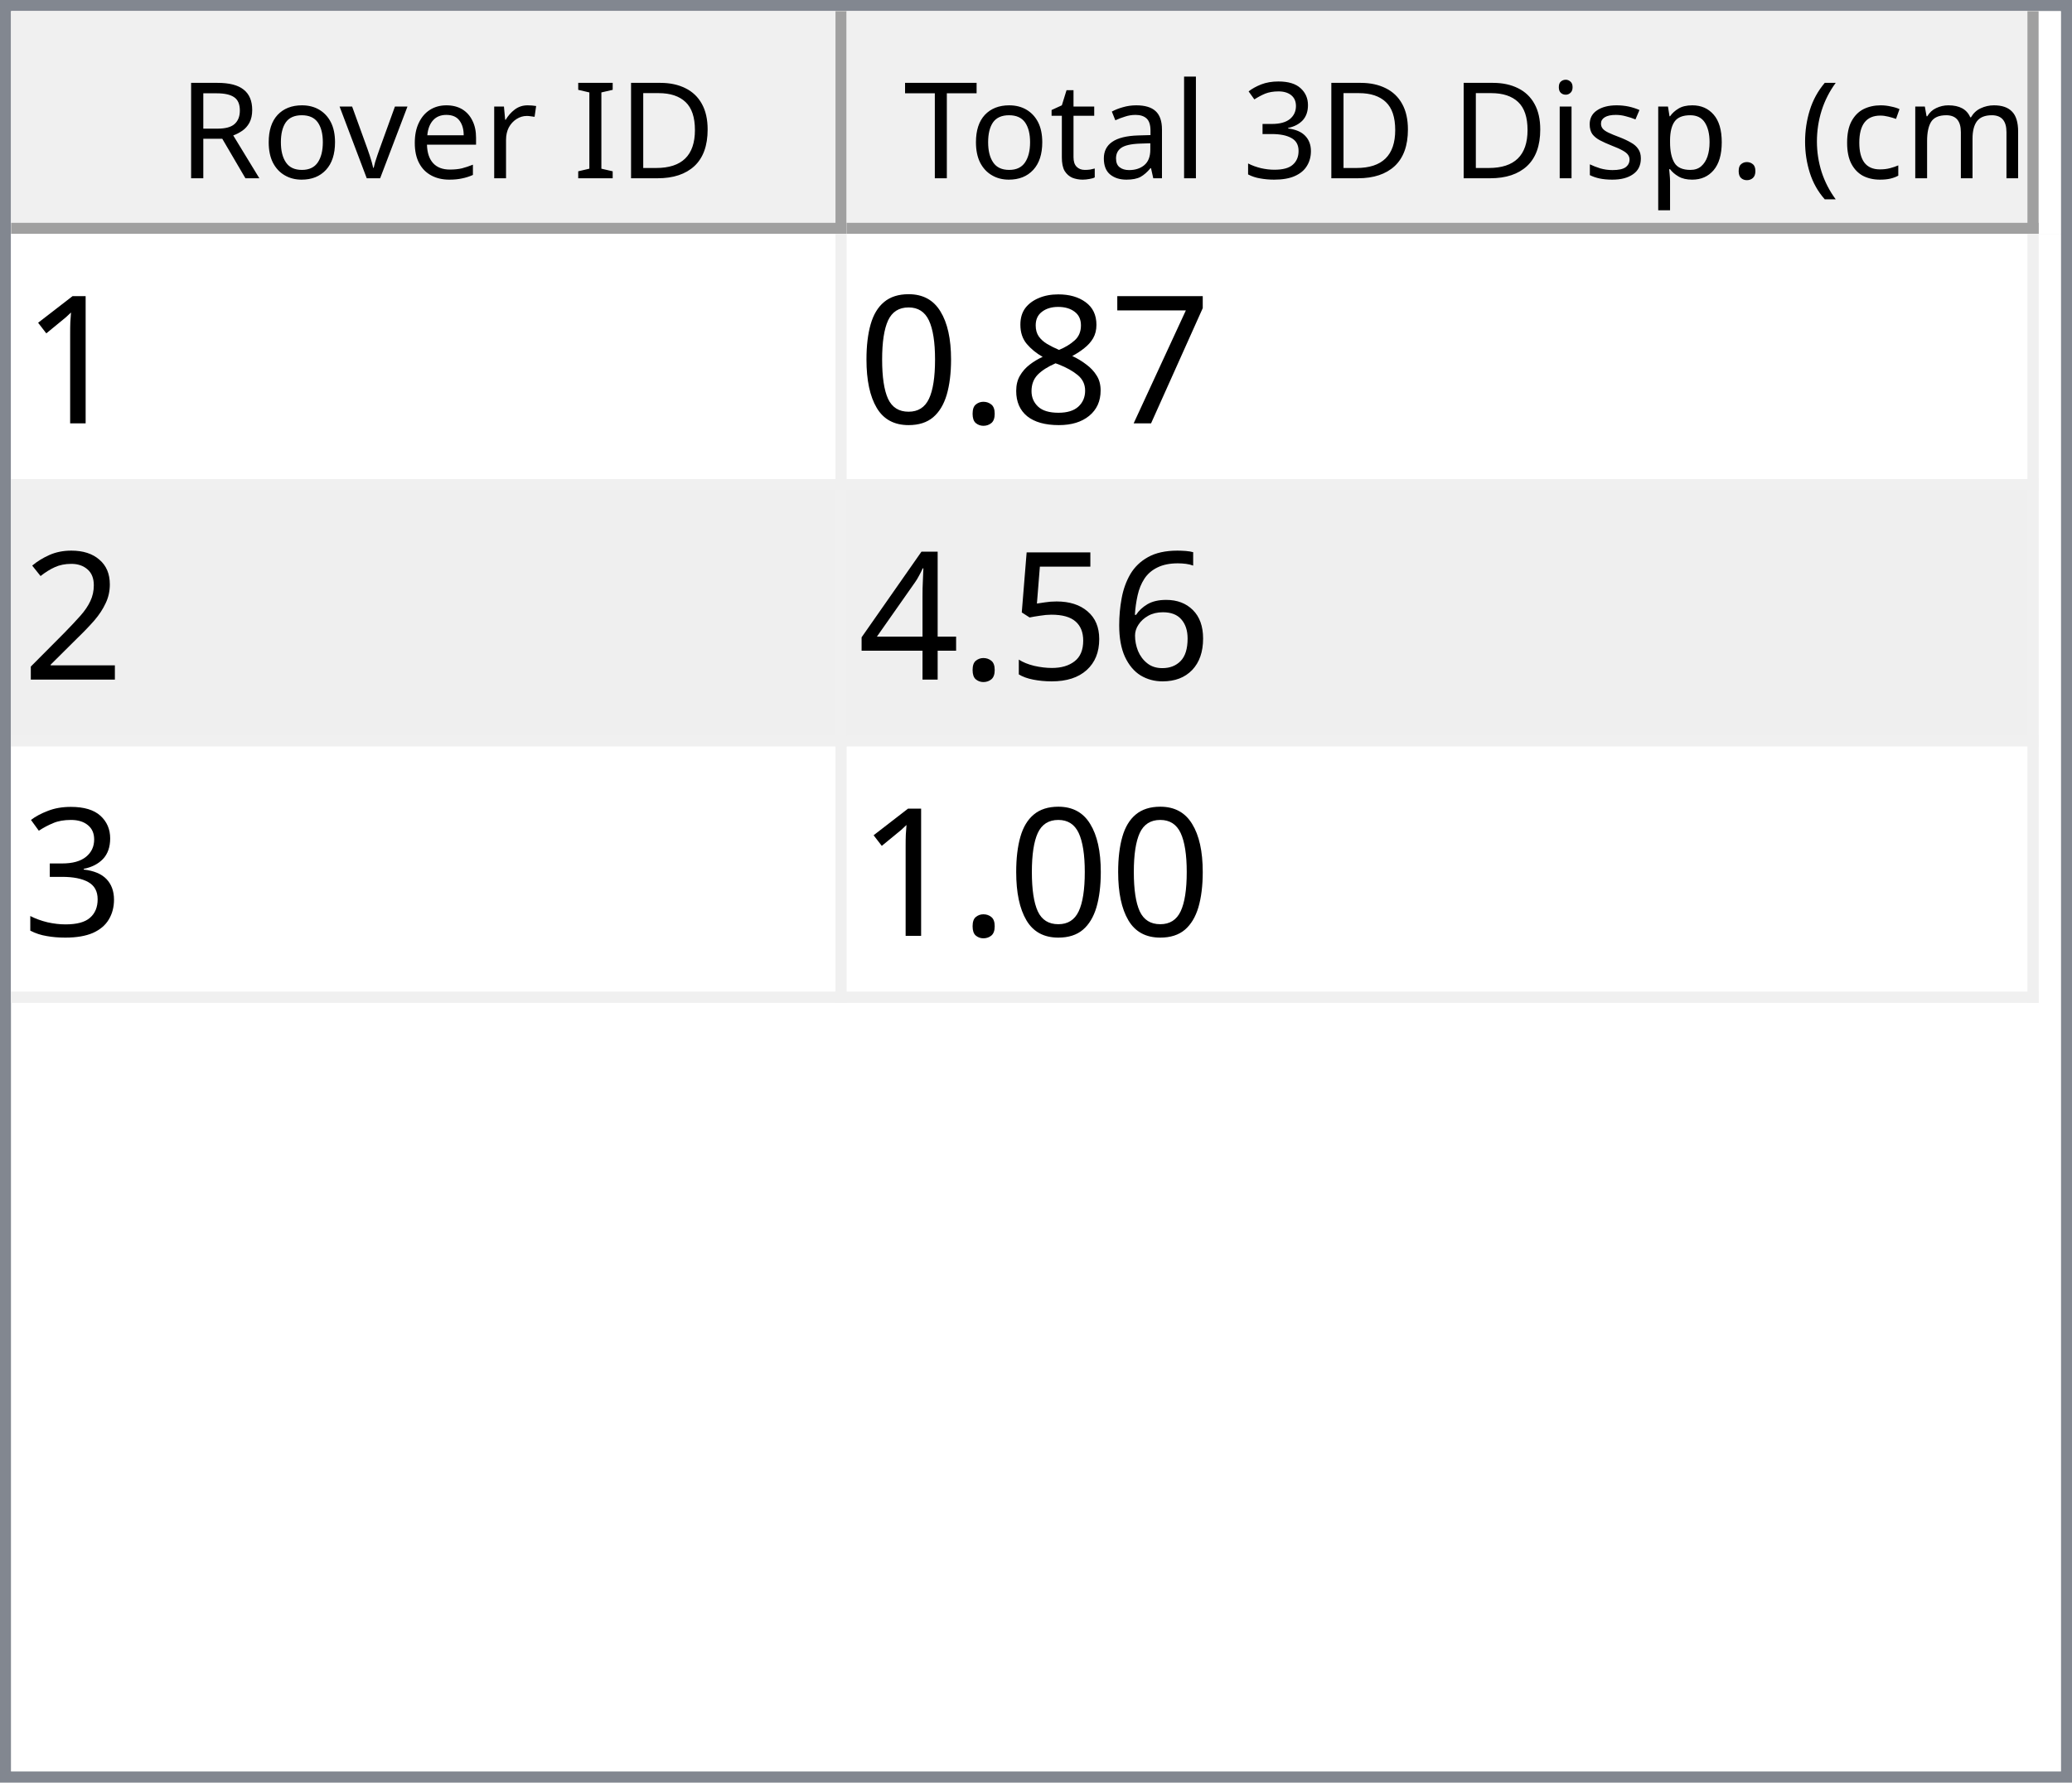
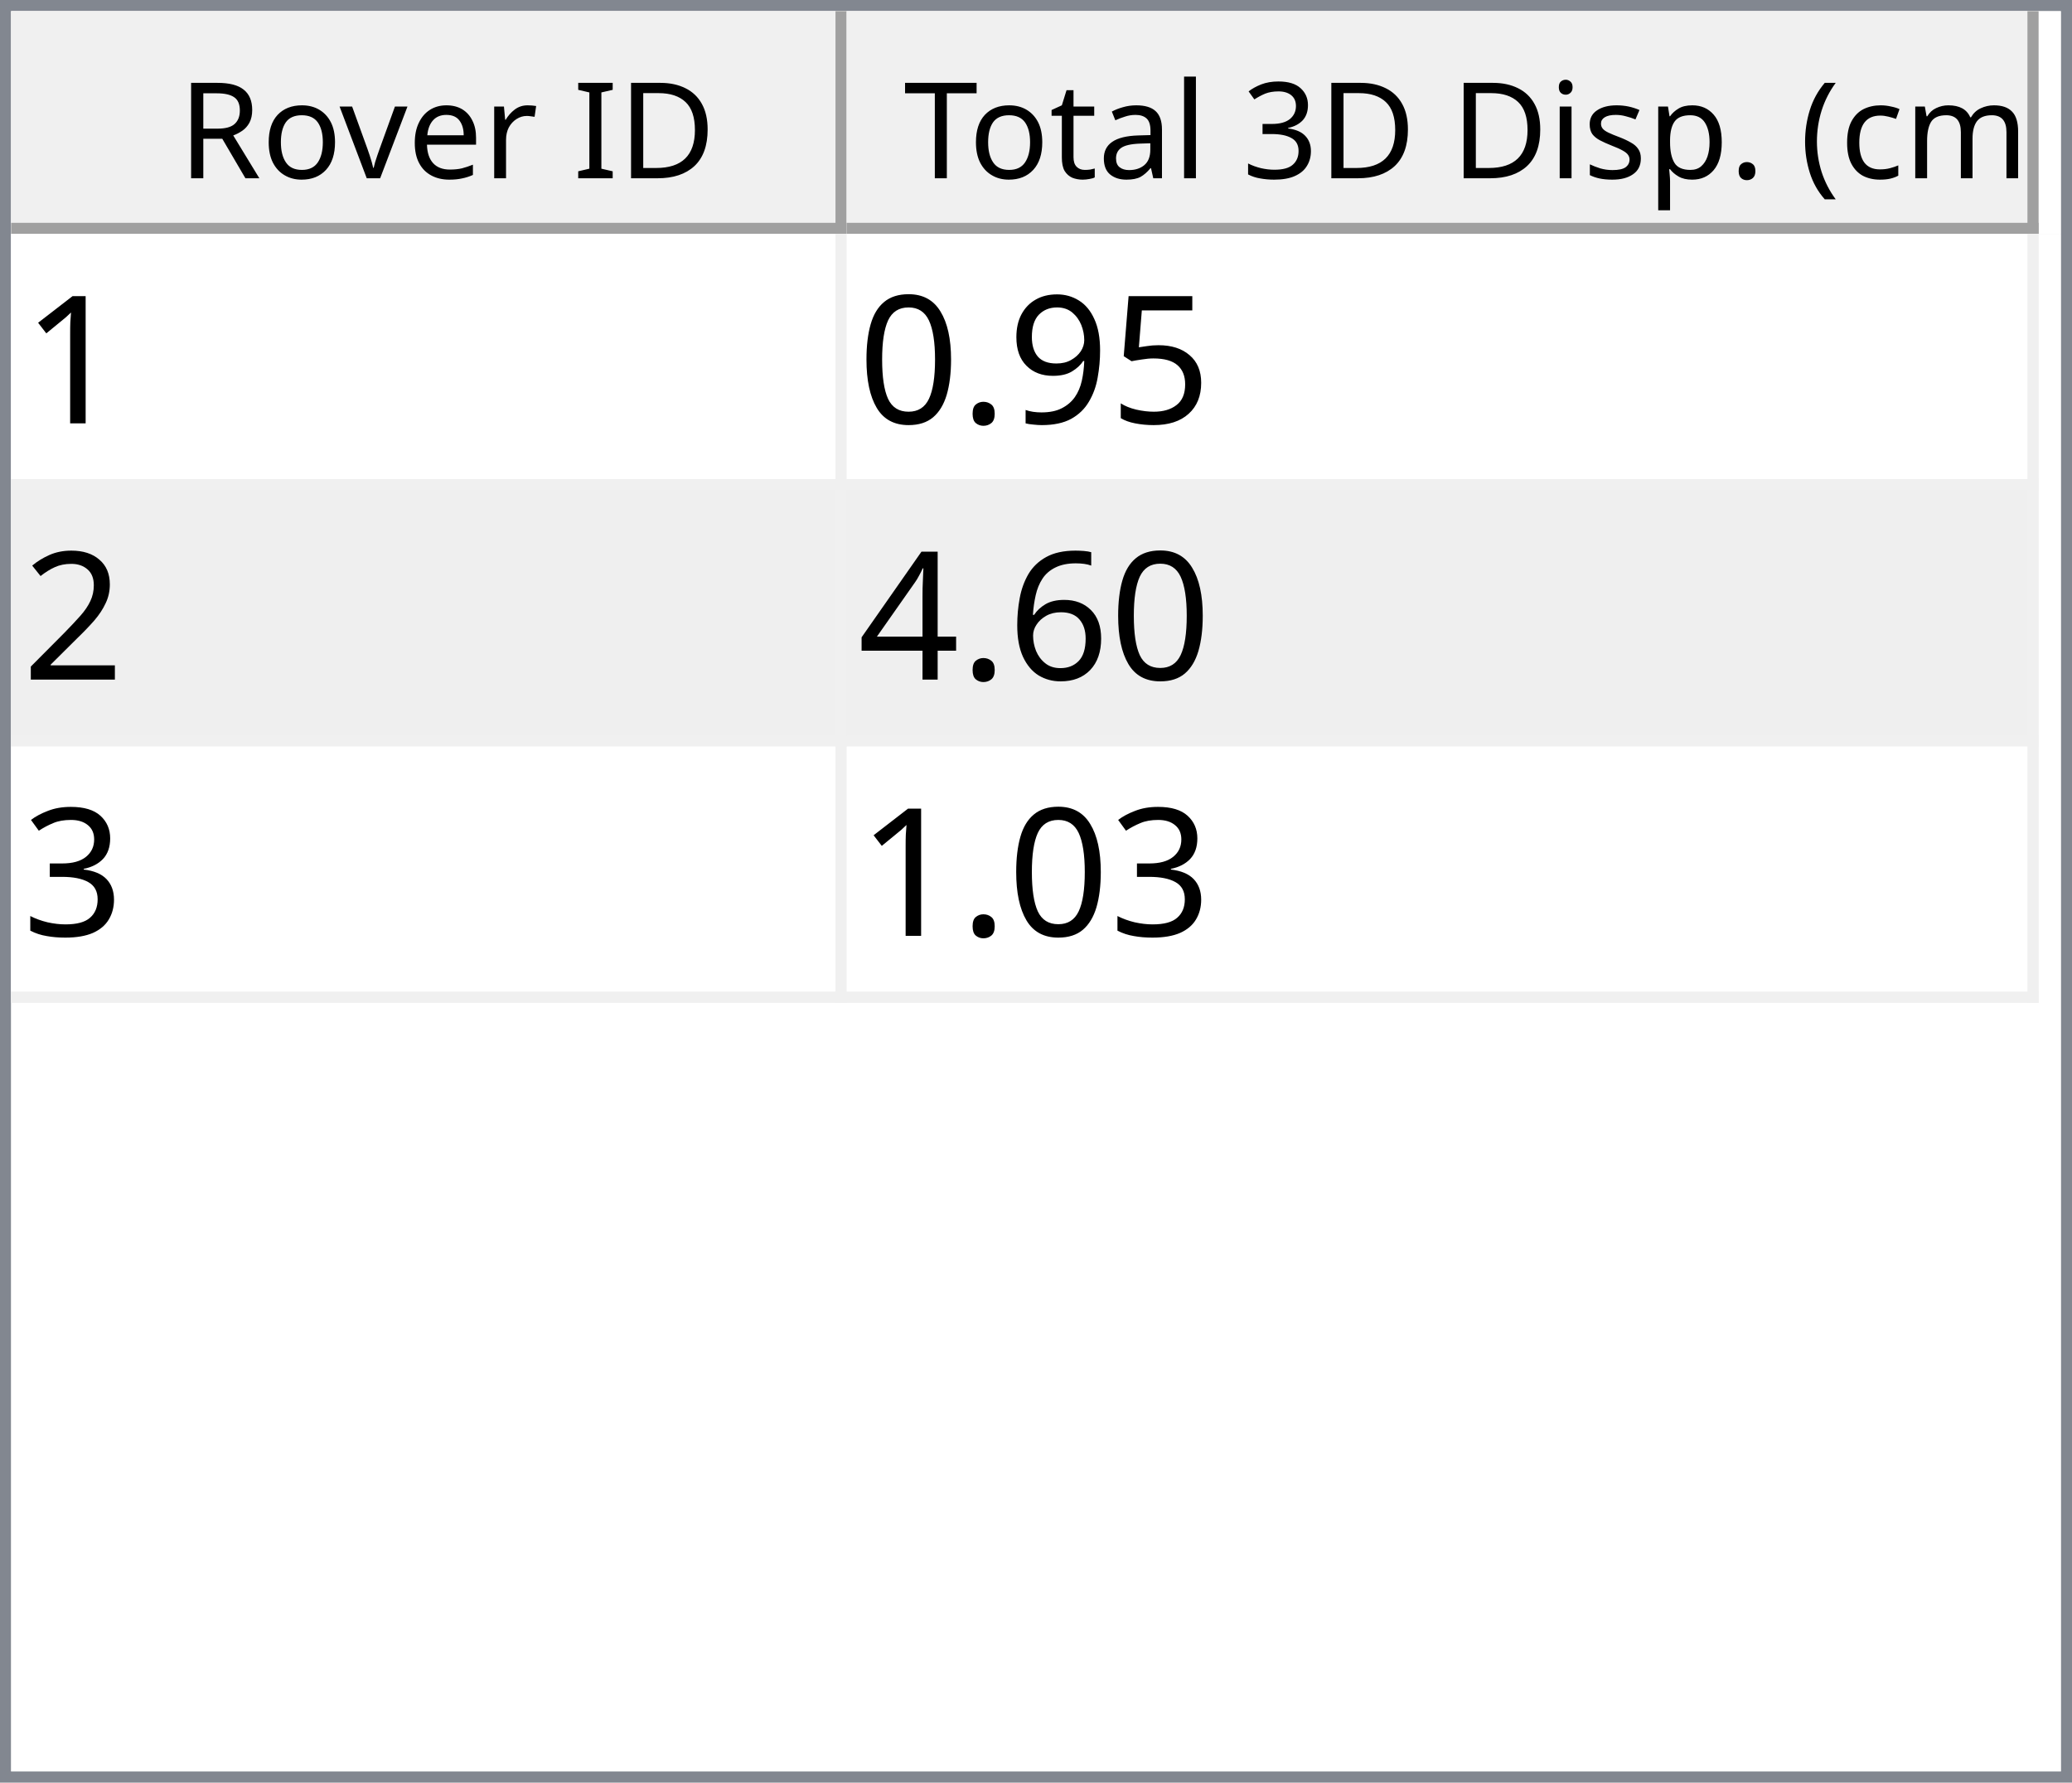
<svg xmlns="http://www.w3.org/2000/svg" style="fill-opacity:1; color-rendering:auto; color-interpolation:auto; text-rendering:auto; stroke:black; stroke-linecap:square; stroke-miterlimit:10; shape-rendering:auto; stroke-opacity:1; fill:black; stroke-dasharray:none; font-weight:normal; stroke-width:1; font-family:'Dialog'; font-style:normal; stroke-linejoin:miter; font-size:12px; stroke-dashoffset:0; image-rendering:auto;" width="186" height="160">
  <defs id="genericDefs" />
  <g>
    <defs id="defs1">
      <clipPath clipPathUnits="userSpaceOnUse" id="clipPath1">
        <path d="M0 0 L186 0 L186 160 L0 160 L0 0 Z" />
      </clipPath>
      <clipPath clipPathUnits="userSpaceOnUse" id="clipPath2">
        <path d="M0 0 L0 160 L186 160 L186 0 Z" />
      </clipPath>
      <clipPath clipPathUnits="userSpaceOnUse" id="clipPath3">
        <path d="M0 0 L0 20 L184 20 L184 0 Z" />
      </clipPath>
      <clipPath clipPathUnits="userSpaceOnUse" id="clipPath4">
        <path d="M0 0 L0 20 L75 20 L75 0 Z" />
      </clipPath>
      <clipPath clipPathUnits="userSpaceOnUse" id="clipPath5">
        <path d="M1 1 L1 19 L74 19 L74 1 Z" />
      </clipPath>
      <clipPath clipPathUnits="userSpaceOnUse" id="clipPath6">
        <path d="M0 0 L0 18 L73 18 L73 0 Z" />
      </clipPath>
      <clipPath clipPathUnits="userSpaceOnUse" id="clipPath7">
        <path d="M-0.5 -0.5 L-0.5 19.5 L74.5 19.5 L74.5 -0.5 Z" />
      </clipPath>
      <clipPath clipPathUnits="userSpaceOnUse" id="clipPath8">
        <path d="M0 0 L0 20 L107 20 L107 0 Z" />
      </clipPath>
      <clipPath clipPathUnits="userSpaceOnUse" id="clipPath9">
        <path d="M1 1 L1 19 L106 19 L106 1 Z" />
      </clipPath>
      <clipPath clipPathUnits="userSpaceOnUse" id="clipPath10">
        <path d="M0 0 L0 18 L105 18 L105 0 Z" />
      </clipPath>
      <clipPath clipPathUnits="userSpaceOnUse" id="clipPath11">
        <path d="M-0.5 -0.5 L-0.5 19.5 L106.5 19.5 L106.5 -0.5 Z" />
      </clipPath>
      <clipPath clipPathUnits="userSpaceOnUse" id="clipPath12">
        <path d="M0 0 L0 138 L184 138 L184 0 Z" />
      </clipPath>
      <clipPath clipPathUnits="userSpaceOnUse" id="clipPath13">
        <path d="M0 0 L0 69 L182 69 L182 0 Z" />
      </clipPath>
      <clipPath clipPathUnits="userSpaceOnUse" id="clipPath14">
        <path d="M-0.5 -0.5 L-0.5 68.5 L181.5 68.5 L181.5 -0.5 Z" />
      </clipPath>
      <clipPath clipPathUnits="userSpaceOnUse" id="clipPath15">
        <path d="M0 0 L0 22 L74 22 L74 0 Z" />
      </clipPath>
      <clipPath clipPathUnits="userSpaceOnUse" id="clipPath16">
        <path d="M0 0 L0 22 L106 22 L106 0 Z" />
      </clipPath>
      <font horiz-adv-x="64.551" id="font1">
        <font-face ascent="107.91" descent="25.098" units-per-em="100" style="font-style:normal; font-family:Segoe UI; font-weight:normal;" />
        <missing-glyph horiz-adv-x="64.551" d="M8.109 0 L8.109 68.266 L56.453 68.266 L56.453 0 L8.109 0 ZM15.328 7.234 L49.219 7.234 L49.219 61.031 L15.328 61.031 L15.328 7.234 Z" />
        <glyph unicode="D" horiz-adv-x="70.117" d="M9.188 0 L9.188 70.016 L28.516 70.016 Q65.531 70.016 65.531 35.891 Q65.531 19.672 55.25 9.836 Q44.969 0 27.734 0 L9.188 0 ZM17.391 62.594 L17.391 7.422 L27.828 7.422 Q41.609 7.422 49.273 14.797 Q56.938 22.172 56.938 35.688 Q56.938 62.594 28.328 62.594 L17.391 62.594 Z" />
        <glyph unicode="I" horiz-adv-x="26.611" d="M17.391 0 L9.188 0 L9.188 70.016 L17.391 70.016 L17.391 0 Z" />
        <glyph unicode=" " horiz-adv-x="27.393" d="" />
        <glyph unicode="r" horiz-adv-x="34.766" d="M34.188 41.891 Q32.078 43.5 28.125 43.5 Q23 43.5 19.555 38.672 Q16.109 33.844 16.109 25.484 L16.109 0 L8.109 0 L8.109 50 L16.109 50 L16.109 39.703 L16.312 39.703 Q18.016 44.969 21.531 47.922 Q25.047 50.875 29.391 50.875 Q32.516 50.875 34.188 50.203 L34.188 41.891 Z" />
        <glyph unicode="e" horiz-adv-x="52.295" d="M48.297 23 L12.984 23 Q13.188 14.656 17.484 10.109 Q21.781 5.562 29.297 5.562 Q37.75 5.562 44.828 11.141 L44.828 3.609 Q38.234 -1.172 27.391 -1.172 Q16.797 -1.172 10.742 5.641 Q4.688 12.453 4.688 24.812 Q4.688 36.469 11.305 43.82 Q17.922 51.172 27.734 51.172 Q37.547 51.172 42.922 44.828 Q48.297 38.484 48.297 27.203 L48.297 23 ZM40.094 29.781 Q40.047 36.719 36.75 40.578 Q33.453 44.438 27.594 44.438 Q21.922 44.438 17.969 40.383 Q14.016 36.328 13.094 29.781 L40.094 29.781 Z" />
        <glyph unicode="v" horiz-adv-x="47.9" d="M47.406 50 L27.484 0 L19.625 0 L0.688 50 L9.469 50 L22.172 13.672 Q23.578 9.672 23.922 6.688 L24.125 6.688 Q24.609 10.453 25.688 13.484 L38.969 50 L47.406 50 Z" />
        <glyph unicode="o" horiz-adv-x="58.594" d="M29 -1.172 Q17.922 -1.172 11.305 5.836 Q4.688 12.844 4.688 24.422 Q4.688 37.016 11.57 44.094 Q18.453 51.172 30.172 51.172 Q41.359 51.172 47.633 44.289 Q53.906 37.406 53.906 25.203 Q53.906 13.234 47.141 6.031 Q40.375 -1.172 29 -1.172 ZM29.594 44.438 Q21.875 44.438 17.383 39.188 Q12.891 33.938 12.891 24.703 Q12.891 15.828 17.43 10.695 Q21.969 5.562 29.594 5.562 Q37.359 5.562 41.531 10.594 Q45.703 15.625 45.703 24.906 Q45.703 34.281 41.531 39.359 Q37.359 44.438 29.594 44.438 Z" />
        <glyph unicode="R" horiz-adv-x="59.814" d="M59.375 0 L49.609 0 L37.891 19.625 Q36.281 22.359 34.766 24.289 Q33.25 26.219 31.664 27.438 Q30.078 28.656 28.25 29.219 Q26.422 29.781 24.125 29.781 L17.391 29.781 L17.391 0 L9.188 0 L9.188 70.016 L30.078 70.016 Q34.672 70.016 38.555 68.867 Q42.438 67.719 45.289 65.375 Q48.141 63.031 49.758 59.547 Q51.375 56.062 51.375 51.375 Q51.375 47.703 50.273 44.656 Q49.172 41.609 47.148 39.211 Q45.125 36.812 42.266 35.133 Q39.406 33.453 35.844 32.516 L35.844 32.328 Q37.594 31.547 38.891 30.547 Q40.188 29.547 41.359 28.18 Q42.531 26.812 43.68 25.078 Q44.828 23.344 46.234 21.047 L59.375 0 ZM17.391 62.594 L17.391 37.203 L28.516 37.203 Q31.594 37.203 34.203 38.133 Q36.812 39.062 38.719 40.797 Q40.625 42.531 41.703 45.047 Q42.781 47.562 42.781 50.688 Q42.781 56.297 39.141 59.445 Q35.5 62.594 28.609 62.594 L17.391 62.594 Z" />
        <glyph unicode=")" horiz-adv-x="30.176" d="M8.297 -15.922 L1.172 -15.922 Q16.406 2.344 16.406 26.812 Q16.406 51.469 1.078 70.016 L8.297 70.016 Q23.531 52.156 23.531 26.703 Q23.531 1.375 8.297 -15.922 Z" />
        <glyph unicode="m" horiz-adv-x="86.133" d="M79.109 0 L71.094 0 L71.094 28.719 Q71.094 37.016 68.531 40.727 Q65.969 44.438 59.906 44.438 Q54.781 44.438 51.195 39.75 Q47.609 35.062 47.609 28.516 L47.609 0 L39.594 0 L39.594 29.688 Q39.594 44.438 28.219 44.438 Q22.953 44.438 19.531 40.016 Q16.109 35.594 16.109 28.516 L16.109 0 L8.109 0 L8.109 50 L16.109 50 L16.109 42.094 L16.312 42.094 Q21.625 51.172 31.844 51.172 Q36.969 51.172 40.773 48.312 Q44.578 45.453 46 40.828 Q51.562 51.172 62.594 51.172 Q79.109 51.172 79.109 30.812 L79.109 0 Z" />
        <glyph unicode="c" horiz-adv-x="46.191" d="M42.188 2.297 Q36.422 -1.172 28.516 -1.172 Q17.828 -1.172 11.258 5.789 Q4.688 12.75 4.688 23.828 Q4.688 36.188 11.766 43.68 Q18.844 51.172 30.672 51.172 Q37.25 51.172 42.281 48.734 L42.281 40.531 Q36.719 44.438 30.375 44.438 Q22.703 44.438 17.797 38.945 Q12.891 33.453 12.891 24.516 Q12.891 15.719 17.508 10.641 Q22.125 5.562 29.891 5.562 Q36.422 5.562 42.188 9.906 L42.188 2.297 Z" />
        <glyph unicode="(" horiz-adv-x="30.176" d="M29.109 -15.922 L21.969 -15.922 Q6.844 1.375 6.844 26.703 Q6.844 52.156 21.969 70.016 L29.203 70.016 Q13.875 51.469 13.875 26.812 Q13.875 2.344 29.109 -15.922 Z" />
        <glyph unicode="." horiz-adv-x="21.68" d="M10.891 -1.078 Q8.641 -1.078 7.055 0.539 Q5.469 2.156 5.469 4.391 Q5.469 6.641 7.055 8.273 Q8.641 9.906 10.891 9.906 Q13.188 9.906 14.797 8.273 Q16.406 6.641 16.406 4.391 Q16.406 2.156 14.797 0.539 Q13.188 -1.078 10.891 -1.078 Z" />
        <glyph unicode="p" horiz-adv-x="58.789" d="M16.312 7.234 L16.109 7.234 L16.109 -23 L8.109 -23 L8.109 50 L16.109 50 L16.109 41.219 L16.312 41.219 Q22.219 51.172 33.594 51.172 Q43.266 51.172 48.688 44.461 Q54.109 37.75 54.109 26.469 Q54.109 13.922 48 6.375 Q41.891 -1.172 31.297 -1.172 Q21.578 -1.172 16.312 7.234 ZM16.109 27.391 L16.109 20.406 Q16.109 14.203 20.141 9.883 Q24.172 5.562 30.375 5.562 Q37.641 5.562 41.773 11.133 Q45.906 16.703 45.906 26.609 Q45.906 34.969 42.047 39.703 Q38.188 44.438 31.594 44.438 Q24.609 44.438 20.359 39.578 Q16.109 34.719 16.109 27.391 Z" />
        <glyph unicode="s" horiz-adv-x="42.432" d="M5.078 1.812 L5.078 10.406 Q11.625 5.562 19.484 5.562 Q30.031 5.562 30.031 12.594 Q30.031 14.594 29.125 15.992 Q28.219 17.391 26.68 18.461 Q25.141 19.531 23.07 20.383 Q21 21.234 18.609 22.172 Q15.281 23.484 12.766 24.828 Q10.25 26.172 8.57 27.859 Q6.891 29.547 6.031 31.695 Q5.172 33.844 5.172 36.719 Q5.172 40.234 6.789 42.945 Q8.406 45.656 11.086 47.484 Q13.766 49.312 17.211 50.242 Q20.656 51.172 24.312 51.172 Q30.812 51.172 35.938 48.922 L35.938 40.828 Q30.422 44.438 23.25 44.438 Q21 44.438 19.195 43.922 Q17.391 43.406 16.094 42.477 Q14.797 41.547 14.086 40.258 Q13.375 38.969 13.375 37.406 Q13.375 35.453 14.086 34.133 Q14.797 32.812 16.164 31.789 Q17.531 30.766 19.484 29.938 Q21.438 29.109 23.922 28.125 Q27.25 26.859 29.883 25.516 Q32.516 24.172 34.375 22.484 Q36.234 20.797 37.234 18.602 Q38.234 16.406 38.234 13.375 Q38.234 9.672 36.602 6.938 Q34.969 4.203 32.234 2.398 Q29.5 0.594 25.93 -0.289 Q22.359 -1.172 18.453 -1.172 Q10.75 -1.172 5.078 1.812 Z" />
        <glyph unicode="i" horiz-adv-x="24.219" d="M12.203 62.703 Q10.062 62.703 8.547 64.164 Q7.031 65.625 7.031 67.875 Q7.031 70.125 8.547 71.609 Q10.062 73.094 12.203 73.094 Q14.406 73.094 15.945 71.609 Q17.484 70.125 17.484 67.875 Q17.484 65.719 15.945 64.211 Q14.406 62.703 12.203 62.703 ZM16.109 0 L8.109 0 L8.109 50 L16.109 50 L16.109 0 Z" />
        <glyph unicode="3" horiz-adv-x="53.906" d="M46.531 19.828 Q46.531 15.094 44.75 11.211 Q42.969 7.328 39.719 4.57 Q36.469 1.812 31.93 0.297 Q27.391 -1.219 21.922 -1.219 Q11.922 -1.219 6 2.594 L6 11.188 Q13.094 5.609 22.219 5.609 Q25.875 5.609 28.828 6.539 Q31.781 7.469 33.906 9.227 Q36.031 10.984 37.18 13.477 Q38.328 15.969 38.328 19.094 Q38.328 32.812 18.797 32.812 L12.984 32.812 L12.984 39.594 L18.5 39.594 Q35.797 39.594 35.797 52.484 Q35.797 64.406 22.609 64.406 Q15.188 64.406 8.688 59.422 L8.688 67.188 Q15.375 71.188 24.609 71.188 Q29 71.188 32.57 69.969 Q36.141 68.75 38.68 66.555 Q41.219 64.359 42.609 61.281 Q44 58.203 44 54.5 Q44 40.672 30.031 36.719 L30.031 36.531 Q33.594 36.141 36.625 34.797 Q39.656 33.453 41.852 31.305 Q44.047 29.156 45.289 26.25 Q46.531 23.344 46.531 19.828 Z" />
        <glyph unicode="l" horiz-adv-x="24.219" d="M16.109 0 L8.109 0 L8.109 74.031 L16.109 74.031 L16.109 0 Z" />
        <glyph unicode="a" horiz-adv-x="50.879" d="M43.891 0 L35.891 0 L35.891 7.812 L35.688 7.812 Q30.469 -1.172 20.312 -1.172 Q12.844 -1.172 8.617 2.781 Q4.391 6.734 4.391 13.281 Q4.391 27.297 20.906 29.594 L35.891 31.688 Q35.891 44.438 25.594 44.438 Q16.547 44.438 9.281 38.281 L9.281 46.484 Q16.656 51.172 26.266 51.172 Q43.891 51.172 43.891 32.516 L43.891 0 ZM35.891 25.297 L23.828 23.641 Q18.266 22.859 15.43 20.875 Q12.594 18.891 12.594 13.875 Q12.594 10.203 15.211 7.883 Q17.828 5.562 22.172 5.562 Q28.125 5.562 32.008 9.742 Q35.891 13.922 35.891 20.312 L35.891 25.297 Z" />
        <glyph unicode="t" horiz-adv-x="33.887" d="M31.297 0.484 Q28.469 -1.078 23.828 -1.078 Q10.688 -1.078 10.688 13.578 L10.688 43.172 L2.094 43.172 L2.094 50 L10.688 50 L10.688 62.203 L18.703 64.797 L18.703 50 L31.297 50 L31.297 43.172 L18.703 43.172 L18.703 14.984 Q18.703 9.969 20.414 7.82 Q22.125 5.672 26.078 5.672 Q29.109 5.672 31.297 7.328 L31.297 0.484 Z" />
        <glyph unicode="T" horiz-adv-x="52.393" d="M50.594 62.594 L30.375 62.594 L30.375 0 L22.172 0 L22.172 62.594 L2 62.594 L2 70.016 L50.594 70.016 L50.594 62.594 Z" />
      </font>
      <font horiz-adv-x="75.0" id="font2">
        <font-face ascent="100.537" descent="21.973" units-per-em="100" style="font-style:normal; font-family:sans-serif; font-weight:normal;" />
        <missing-glyph horiz-adv-x="75.0" d="M12.5 0 L12.5 62.5 L62.5 62.5 L62.5 0 L12.5 0 ZM14.062 1.562 L60.938 1.562 L60.938 60.938 L14.062 60.938 L14.062 1.562 Z" />
        <glyph unicode="1" horiz-adv-x="55.615" d="M37.25 0 L28.469 0 L28.469 56 Q25.297 52.984 20.141 49.953 Q14.984 46.922 10.891 45.406 L10.891 53.906 Q18.266 57.375 23.781 62.305 Q29.297 67.234 31.594 71.875 L37.25 71.875 L37.25 0 Z" />
-         <glyph unicode="7" horiz-adv-x="55.615" d="M4.734 62.203 L4.734 70.656 L51.078 70.656 L51.078 63.812 Q44.234 56.547 37.523 44.484 Q30.812 32.422 27.156 19.672 Q24.516 10.688 23.781 0 L14.75 0 Q14.891 8.453 18.062 20.414 Q21.234 32.375 27.172 43.484 Q33.109 54.594 39.797 62.203 L4.734 62.203 Z" />
-         <glyph unicode="8" horiz-adv-x="55.615" d="M17.672 38.812 Q12.203 40.828 9.57 44.539 Q6.938 48.25 6.938 53.422 Q6.938 61.234 12.555 66.555 Q18.172 71.875 27.484 71.875 Q36.859 71.875 42.578 66.43 Q48.297 60.984 48.297 53.172 Q48.297 48.188 45.68 44.508 Q43.062 40.828 37.75 38.812 Q44.344 36.672 47.781 31.883 Q51.219 27.094 51.219 20.453 Q51.219 11.281 44.727 5.031 Q38.234 -1.219 27.641 -1.219 Q17.047 -1.219 10.547 5.055 Q4.047 11.328 4.047 20.703 Q4.047 27.688 7.594 32.398 Q11.141 37.109 17.672 38.812 ZM15.922 53.719 Q15.922 48.641 19.195 45.414 Q22.469 42.188 27.688 42.188 Q32.766 42.188 36.016 45.383 Q39.266 48.578 39.266 53.219 Q39.266 58.062 35.914 61.359 Q32.562 64.656 27.594 64.656 Q22.562 64.656 19.242 61.43 Q15.922 58.203 15.922 53.719 ZM13.094 20.656 Q13.094 16.891 14.875 13.375 Q16.656 9.859 20.172 7.93 Q23.688 6 27.734 6 Q34.031 6 38.133 10.055 Q42.234 14.109 42.234 20.359 Q42.234 26.703 38.016 30.859 Q33.797 35.016 27.438 35.016 Q21.234 35.016 17.164 30.914 Q13.094 26.812 13.094 20.656 Z" />
+         <glyph unicode="5" horiz-adv-x="55.615" d="M4.156 18.75 L13.375 19.531 Q14.406 12.797 18.141 9.398 Q21.875 6 27.156 6 Q33.5 6 37.891 10.789 Q42.281 15.578 42.281 23.484 Q42.281 31 38.062 35.352 Q33.844 39.703 27 39.703 Q22.75 39.703 19.336 37.773 Q15.922 35.844 13.969 32.766 L5.719 33.844 L12.641 70.609 L48.25 70.609 L48.25 62.203 L19.672 62.203 L15.828 42.969 Q22.266 47.469 29.344 47.469 Q38.719 47.469 45.164 40.969 Q51.609 34.469 51.609 24.266 Q51.609 14.547 45.953 7.469 Q39.062 -1.219 27.156 -1.219 Q17.391 -1.219 11.211 4.25 Q5.031 9.719 4.156 18.75 Z" />
+         <glyph unicode="9" horiz-adv-x="55.615" d="M5.469 16.547 L13.922 17.328 Q14.984 11.375 18.016 8.688 Q21.047 6 25.781 6 Q29.828 6 32.883 7.859 Q35.938 9.719 37.891 12.82 Q39.844 15.922 41.164 21.195 Q42.484 26.469 42.484 31.938 Q42.484 32.516 42.438 33.688 Q39.797 29.5 35.234 26.883 Q30.672 24.266 25.344 24.266 Q16.453 24.266 10.305 30.711 Q4.156 37.156 4.156 47.703 Q4.156 58.594 10.578 65.234 Q17 71.875 26.656 71.875 Q33.641 71.875 39.43 68.117 Q45.219 64.359 48.219 57.398 Q51.219 50.438 51.219 37.25 Q51.219 23.531 48.242 15.406 Q45.266 7.281 39.383 3.031 Q33.5 -1.219 25.594 -1.219 Q17.188 -1.219 11.867 3.445 Q6.547 8.109 5.469 16.547 ZM41.453 48.141 Q41.453 55.719 37.43 60.156 Q33.406 64.594 27.734 64.594 Q21.875 64.594 17.531 59.812 Q13.188 55.031 13.188 47.406 Q13.188 40.578 17.312 36.305 Q21.438 32.031 27.484 32.031 Q33.594 32.031 37.523 36.305 Q41.453 40.578 41.453 48.141 Z" />
        <glyph unicode="." horiz-adv-x="27.783" d="M9.078 0 L9.078 10.016 L19.094 10.016 L19.094 0 L9.078 0 Z" />
        <glyph unicode="0" horiz-adv-x="55.615" d="M4.156 35.297 Q4.156 48 6.766 55.742 Q9.375 63.484 14.523 67.68 Q19.672 71.875 27.484 71.875 Q33.25 71.875 37.594 69.555 Q41.938 67.234 44.773 62.867 Q47.609 58.5 49.219 52.227 Q50.828 45.953 50.828 35.297 Q50.828 22.703 48.242 14.969 Q45.656 7.234 40.508 3.008 Q35.359 -1.219 27.484 -1.219 Q17.141 -1.219 11.234 6.203 Q4.156 15.141 4.156 35.297 ZM13.188 35.297 Q13.188 17.672 17.312 11.836 Q21.438 6 27.484 6 Q33.547 6 37.672 11.859 Q41.797 17.719 41.797 35.297 Q41.797 52.984 37.672 58.789 Q33.547 64.594 27.391 64.594 Q21.344 64.594 17.719 59.469 Q13.188 52.938 13.188 35.297 Z" />
        <glyph unicode="2" horiz-adv-x="55.615" d="M50.344 8.453 L50.344 0 L3.031 0 Q2.938 3.172 4.047 6.109 Q5.859 10.938 9.836 15.625 Q13.812 20.312 21.344 26.469 Q33.016 36.031 37.117 41.625 Q41.219 47.219 41.219 52.203 Q41.219 57.422 37.477 61.008 Q33.734 64.594 27.734 64.594 Q21.391 64.594 17.578 60.789 Q13.766 56.984 13.719 50.25 L4.688 51.172 Q5.609 61.281 11.664 66.578 Q17.719 71.875 27.938 71.875 Q38.234 71.875 44.242 66.164 Q50.25 60.453 50.25 52 Q50.25 47.703 48.492 43.555 Q46.734 39.406 42.656 34.812 Q38.578 30.219 29.109 22.219 Q21.188 15.578 18.945 13.211 Q16.703 10.844 15.234 8.453 L50.344 8.453 Z" />
        <glyph unicode="6" horiz-adv-x="55.615" d="M49.75 54.047 L41.016 53.375 Q39.844 58.547 37.703 60.891 Q34.125 64.656 28.906 64.656 Q24.703 64.656 21.531 62.312 Q17.391 59.281 14.992 53.469 Q12.594 47.656 12.5 36.922 Q15.672 41.75 20.266 44.094 Q24.859 46.438 29.891 46.438 Q38.672 46.438 44.852 39.969 Q51.031 33.5 51.031 23.25 Q51.031 16.5 48.125 10.719 Q45.219 4.938 40.141 1.859 Q35.062 -1.219 28.609 -1.219 Q17.625 -1.219 10.695 6.859 Q3.766 14.938 3.766 33.5 Q3.766 54.25 11.422 63.672 Q18.109 71.875 29.438 71.875 Q37.891 71.875 43.289 67.141 Q48.688 62.406 49.75 54.047 ZM13.875 23.188 Q13.875 18.656 15.797 14.508 Q17.719 10.359 21.188 8.18 Q24.656 6 28.469 6 Q34.031 6 38.039 10.492 Q42.047 14.984 42.047 22.703 Q42.047 30.125 38.086 34.398 Q34.125 38.672 28.125 38.672 Q22.172 38.672 18.023 34.398 Q13.875 30.125 13.875 23.188 Z" />
-         <glyph unicode="5" horiz-adv-x="55.615" d="M4.156 18.75 L13.375 19.531 Q14.406 12.797 18.141 9.398 Q21.875 6 27.156 6 Q33.5 6 37.891 10.789 Q42.281 15.578 42.281 23.484 Q42.281 31 38.062 35.352 Q33.844 39.703 27 39.703 Q22.75 39.703 19.336 37.773 Q15.922 35.844 13.969 32.766 L5.719 33.844 L12.641 70.609 L48.25 70.609 L48.25 62.203 L19.672 62.203 L15.828 42.969 Q22.266 47.469 29.344 47.469 Q38.719 47.469 45.164 40.969 Q51.609 34.469 51.609 24.266 Q51.609 14.547 45.953 7.469 Q39.062 -1.219 27.156 -1.219 Q17.391 -1.219 11.211 4.25 Q5.031 9.719 4.156 18.75 Z" />
        <glyph unicode="4" horiz-adv-x="55.615" d="M32.328 0 L32.328 17.141 L1.266 17.141 L1.266 25.203 L33.938 71.578 L41.109 71.578 L41.109 25.203 L50.781 25.203 L50.781 17.141 L41.109 17.141 L41.109 0 L32.328 0 ZM32.328 25.203 L32.328 57.469 L9.906 25.203 L32.328 25.203 Z" />
        <glyph unicode="3" horiz-adv-x="55.615" d="M4.203 18.891 L12.984 20.062 Q14.5 12.594 18.141 9.297 Q21.781 6 27 6 Q33.203 6 37.477 10.297 Q41.75 14.594 41.75 20.953 Q41.75 27 37.797 30.93 Q33.844 34.859 27.734 34.859 Q25.25 34.859 21.531 33.891 L22.516 41.609 Q23.391 41.5 23.922 41.5 Q29.547 41.5 34.039 44.43 Q38.531 47.359 38.531 53.469 Q38.531 58.297 35.258 61.477 Q31.984 64.656 26.812 64.656 Q21.688 64.656 18.266 61.43 Q14.844 58.203 13.875 51.766 L5.078 53.328 Q6.688 62.156 12.398 67.016 Q18.109 71.875 26.609 71.875 Q32.469 71.875 37.398 69.359 Q42.328 66.844 44.945 62.5 Q47.562 58.156 47.562 53.266 Q47.562 48.641 45.07 44.828 Q42.578 41.016 37.703 38.766 Q44.047 37.312 47.562 32.695 Q51.078 28.078 51.078 21.141 Q51.078 11.766 44.242 5.25 Q37.406 -1.266 26.953 -1.266 Q17.531 -1.266 11.305 4.352 Q5.078 9.969 4.203 18.891 Z" />
      </font>
    </defs>
    <g style="fill:white; stroke:white;">
      <rect x="0" y="0" width="186" style="clip-path:url(#clipPath1); stroke:none;" height="160" />
    </g>
    <g style="fill:white; text-rendering:optimizeSpeed; color-rendering:optimizeSpeed; image-rendering:optimizeSpeed; shape-rendering:crispEdges; stroke:white; color-interpolation:sRGB;">
      <rect x="0" width="186" height="160" y="0" style="stroke:none;" />
      <path style="stroke:none;" d="M0 160 L186 160 L186 0 L0 0 Z" />
    </g>
    <g style="fill:rgb(240,240,240); font-family:'Segoe UI'; stroke:rgb(240,240,240);">
      <rect x="0" y="0" width="186" style="clip-path:url(#clipPath2); stroke:none;" height="160" />
    </g>
    <g style="fill:rgb(130,135,144); font-family:'Segoe UI'; stroke:rgb(130,135,144);">
      <path d="M0 0 L186 0 L186 160 L0 160 L0 0 ZM1 1 L185 1 L185 159 L1 159 L1 1 Z" style="fill-rule:evenodd; clip-path:url(#clipPath2); stroke:none;" />
    </g>
    <g style="fill:white; font-family:'Segoe UI'; stroke:white;" transform="translate(1,1)">
      <rect x="0" y="0" width="184" style="clip-path:url(#clipPath3); stroke:none;" height="20" />
    </g>
    <g style="fill:rgb(240,240,240); font-family:'Segoe UI'; stroke:rgb(240,240,240);" transform="translate(1,1)">
      <rect x="0" y="0" width="75" style="clip-path:url(#clipPath4); stroke:none;" height="20" />
    </g>
    <g style="font-family:'Segoe UI';" transform="translate(2,2)">
      <text x="14" xml:space="preserve" y="14" style="clip-path:url(#clipPath6); stroke:none;">Rover ID</text>
    </g>
    <g style="fill:rgb(160,160,160); font-family:'Segoe UI'; stroke:rgb(160,160,160); stroke-linejoin:bevel;" transform="translate(1.5,1.5)">
      <line x1="74" x2="74" y1="0" style="fill:none; clip-path:url(#clipPath7);" y2="19" />
    </g>
    <g style="fill:rgb(160,160,160); font-family:'Segoe UI'; stroke:rgb(160,160,160); stroke-linejoin:bevel;" transform="matrix(1,0,0,1,1,1) translate(0.5,0.5)">
      <line x1="0" x2="74" y1="19" style="fill:none; clip-path:url(#clipPath7);" y2="19" />
    </g>
    <g style="fill:rgb(240,240,240); font-family:'Segoe UI'; stroke:rgb(240,240,240);" transform="translate(76,1)">
      <rect x="0" y="0" width="107" style="clip-path:url(#clipPath8); stroke:none;" height="20" />
    </g>
    <g style="font-family:'Segoe UI';" transform="translate(77,2)">
      <text x="1" xml:space="preserve" y="14" style="clip-path:url(#clipPath10); stroke:none;"> Total 3D Disp. (cm)</text>
    </g>
    <g style="fill:rgb(160,160,160); font-family:'Segoe UI'; stroke:rgb(160,160,160); stroke-linejoin:bevel;" transform="translate(76.5,1.5)">
      <line x1="106" x2="106" y1="0" style="fill:none; clip-path:url(#clipPath11);" y2="19" />
    </g>
    <g style="fill:rgb(160,160,160); font-family:'Segoe UI'; stroke:rgb(160,160,160); stroke-linejoin:bevel;" transform="matrix(1,0,0,1,76,1) translate(0.5,0.5)">
      <line x1="0" x2="106" y1="19" style="fill:none; clip-path:url(#clipPath11);" y2="19" />
    </g>
    <g style="fill:white; font-family:'Segoe UI'; stroke:white;" transform="translate(1,21)">
      <rect x="0" y="0" width="184" style="clip-path:url(#clipPath12); stroke:none;" height="138" />
    </g>
    <g style="fill:rgb(240,240,240); font-size:16px; font-family:sans-serif; stroke:rgb(240,240,240);" transform="translate(1,21)">
      <rect x="0" y="0" width="182" style="clip-path:url(#clipPath13); stroke:none;" height="69" />
      <line transform="translate(0.5,0.5)" x1="0" x2="181" y1="22" style="clip-path:url(#clipPath14); fill:none; stroke-linejoin:bevel;" y2="22" />
    </g>
    <g transform="matrix(1,0,0,1,1,21) translate(0.5,0.5)" style="fill:rgb(240,240,240); font-size:16px; font-family:sans-serif; stroke:rgb(240,240,240); stroke-linejoin:bevel;">
      <line x1="0" x2="181" y1="45" style="fill:none; clip-path:url(#clipPath14);" y2="45" />
    </g>
    <g transform="matrix(1,0,0,1,1,21) translate(0.5,0.5)" style="fill:rgb(240,240,240); font-size:16px; font-family:sans-serif; stroke:rgb(240,240,240); stroke-linejoin:bevel;">
      <line x1="0" x2="181" y1="68" style="fill:none; clip-path:url(#clipPath14);" y2="68" />
    </g>
    <g transform="matrix(1,0,0,1,1,21) translate(0.5,0.5)" style="fill:rgb(240,240,240); font-size:16px; font-family:sans-serif; stroke:rgb(240,240,240); stroke-linejoin:bevel;">
      <line x1="74" x2="74" y1="0" style="fill:none; clip-path:url(#clipPath14);" y2="68" />
    </g>
    <g transform="matrix(1,0,0,1,1,21) translate(0.5,0.5)" style="fill:rgb(240,240,240); font-size:16px; font-family:sans-serif; stroke:rgb(240,240,240); stroke-linejoin:bevel;">
      <line x1="181" x2="181" y1="0" style="fill:none; clip-path:url(#clipPath14);" y2="68" />
    </g>
    <g style="fill:white; font-size:16px; font-family:sans-serif; stroke:white;" transform="matrix(1,0,0,1,1,21)">
      <rect x="0" y="0" width="74" style="clip-path:url(#clipPath15); stroke:none;" height="22" />
      <text x="1" y="17" style="fill:black; clip-path:url(#clipPath15); stroke:none;" xml:space="preserve">1</text>
    </g>
    <g style="fill:white; font-size:16px; font-family:sans-serif; stroke:white;" transform="matrix(1,0,0,1,1,21) translate(75,0)">
      <rect x="0" y="0" width="106" style="clip-path:url(#clipPath16); stroke:none;" height="22" />
-       <text x="1" y="17" style="fill:black; clip-path:url(#clipPath16); stroke:none;" xml:space="preserve">0.87</text>
+       <text x="1" y="17" style="fill:black; clip-path:url(#clipPath16); stroke:none;" xml:space="preserve">0.95</text>
    </g>
    <g style="fill:rgb(239,239,239); font-size:16px; font-family:sans-serif; stroke:rgb(239,239,239);" transform="matrix(1,0,0,1,1,21) translate(0,23)">
      <rect x="0" y="0" width="74" style="clip-path:url(#clipPath15); stroke:none;" height="22" />
      <text x="1" y="17" style="fill:black; clip-path:url(#clipPath15); stroke:none;" xml:space="preserve">2</text>
    </g>
    <g style="fill:rgb(239,239,239); font-size:16px; font-family:sans-serif; stroke:rgb(239,239,239);" transform="matrix(1,0,0,1,1,21) translate(75,23)">
      <rect x="0" y="0" width="106" style="clip-path:url(#clipPath16); stroke:none;" height="22" />
-       <text x="1" y="17" style="fill:black; clip-path:url(#clipPath16); stroke:none;" xml:space="preserve">4.56</text>
+       <text x="1" y="17" style="fill:black; clip-path:url(#clipPath16); stroke:none;" xml:space="preserve">4.60</text>
    </g>
    <g style="fill:white; font-size:16px; font-family:sans-serif; stroke:white;" transform="matrix(1,0,0,1,1,21) translate(0,46)">
      <rect x="0" y="0" width="74" style="clip-path:url(#clipPath15); stroke:none;" height="22" />
      <text x="1" y="17" style="fill:black; clip-path:url(#clipPath15); stroke:none;" xml:space="preserve">3</text>
    </g>
    <g style="fill:white; font-size:16px; font-family:sans-serif; stroke:white;" transform="matrix(1,0,0,1,1,21) translate(75,46)">
      <rect x="0" y="0" width="106" style="clip-path:url(#clipPath16); stroke:none;" height="22" />
-       <text x="1" y="17" style="fill:black; clip-path:url(#clipPath16); stroke:none;" xml:space="preserve">1.00</text>
+       <text x="1" y="17" style="fill:black; clip-path:url(#clipPath16); stroke:none;" xml:space="preserve">1.03</text>
    </g>
  </g>
</svg>
